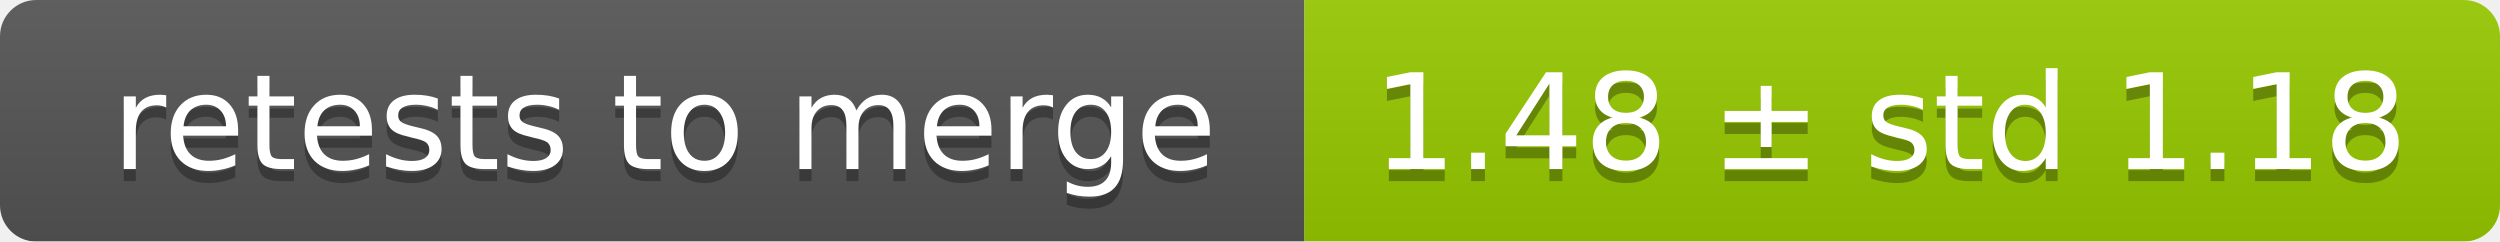
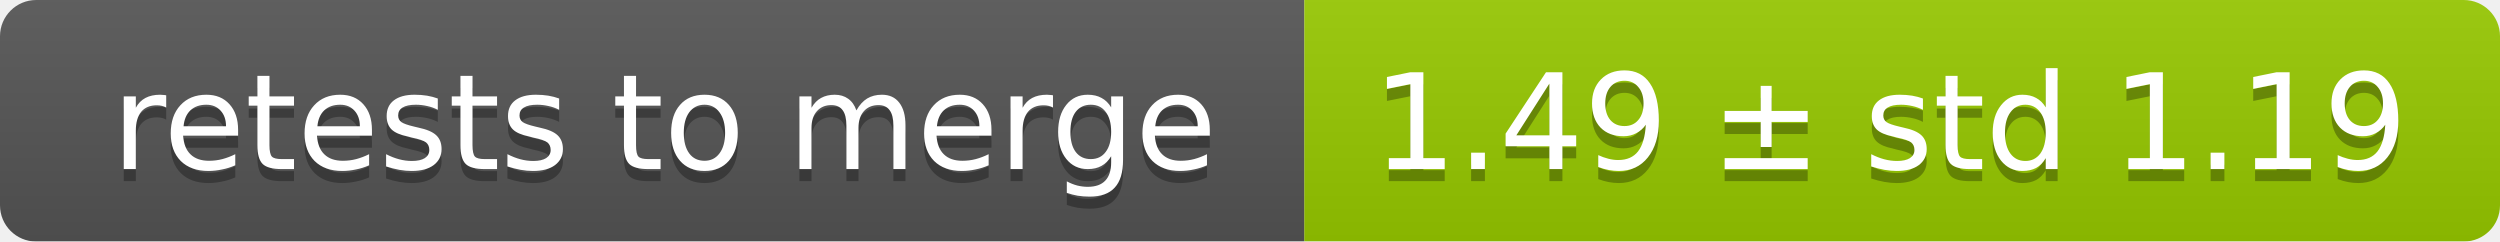
<svg xmlns="http://www.w3.org/2000/svg" width="207" height="20">
  <linearGradient id="smooth" x2="0" y2="100%">
    <stop offset="0" stop-color="#bbb" stop-opacity=".1" />
    <stop offset="1" stop-opacity=".1" />
  </linearGradient>
  <mask id="round">
    <rect width="207" height="20" rx="3" fill="#fff" />
  </mask>
  <g mask="url(#round)">
    <rect width="108" height="20" fill="#555" />
    <rect x="108" width="99" height="20" fill="#97ca00" />
    <rect width="207" height="20" fill="url(#smooth)" />
  </g>
  <g fill="#fff" text-anchor="middle" font-family="DejaVu Sans,Verdana,Geneva,sans-serif" font-size="11">
    <text x="55" y="15" fill="#010101" fill-opacity=".3">retests to merge</text>
    <text x="55" y="14">retests to merge</text>
-     <text x="156.5" y="15" fill="#010101" fill-opacity=".3">1.48 ± std 1.18</text>
-     <text x="156.5" y="14">1.48 ± std 1.18</text>
+     <text x="156.5" y="15" fill="#010101" fill-opacity=".3">1.49 ± std 1.19</text>
+     <text x="156.5" y="14">1.49 ± std 1.19</text>
  </g>
</svg>
